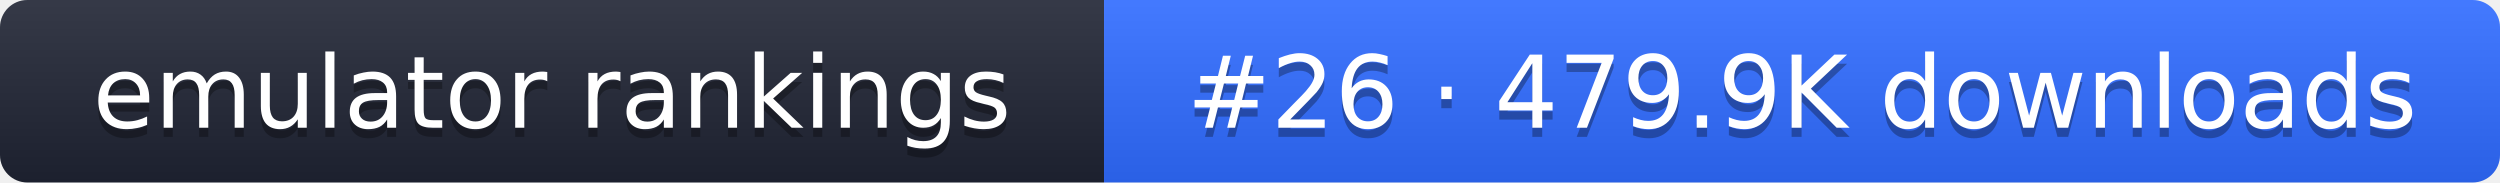
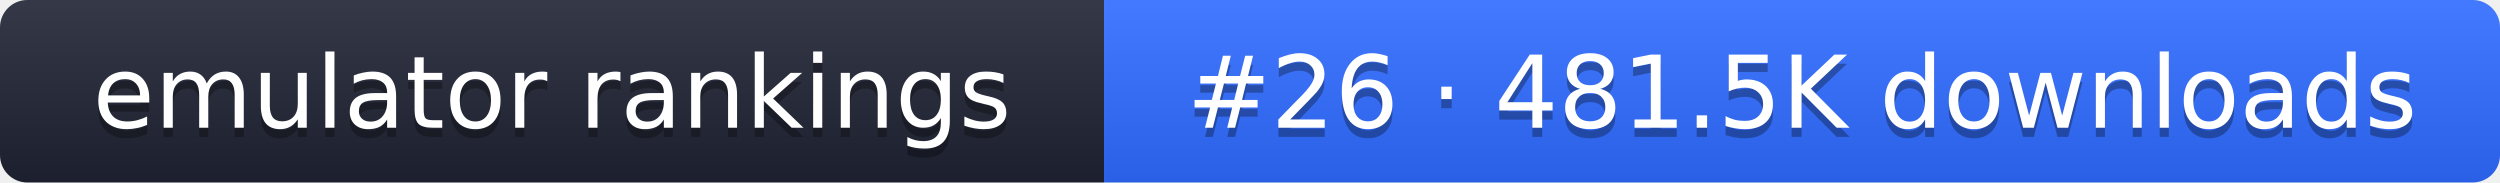
- <svg xmlns="http://www.w3.org/2000/svg" width="274" height="20" role="img" aria-label="emulator rankings: #26 · 479.9K downloads">
+ <svg xmlns="http://www.w3.org/2000/svg" width="274" height="20" role="img" aria-label="emulator rankings: #26 · 481.5K downloads">
  <linearGradient id="g" x2="0" y2="100%">
    <stop offset="0" stop-color="#fff" stop-opacity=".1" />
    <stop offset="1" stop-opacity=".1" />
  </linearGradient>
  <clipPath id="r">
    <rect width="274" height="20" rx="3" fill="#fff" />
  </clipPath>
  <g clip-path="url(#r)">
    <rect width="121" height="20" fill="#1f2433" />
    <rect x="121" width="153" height="20" fill="#2f6bff" />
    <rect width="274" height="20" fill="url(#g)" />
  </g>
  <g fill="#fff" text-anchor="middle" font-family="Verdana,DejaVu Sans,sans-serif" font-size="11">
    <text x="60.5" y="15" fill="#010101" fill-opacity=".3">emulator rankings</text>
    <text x="60.5" y="14">emulator rankings</text>
-     <text x="197.5" y="15" fill="#010101" fill-opacity=".3">#26 · 479.9K downloads</text>
-     <text x="197.5" y="14">#26 · 479.9K downloads</text>
+     <text x="197.5" y="15" fill="#010101" fill-opacity=".3">#26 · 481.5K downloads</text>
+     <text x="197.5" y="14">#26 · 481.5K downloads</text>
  </g>
</svg>
